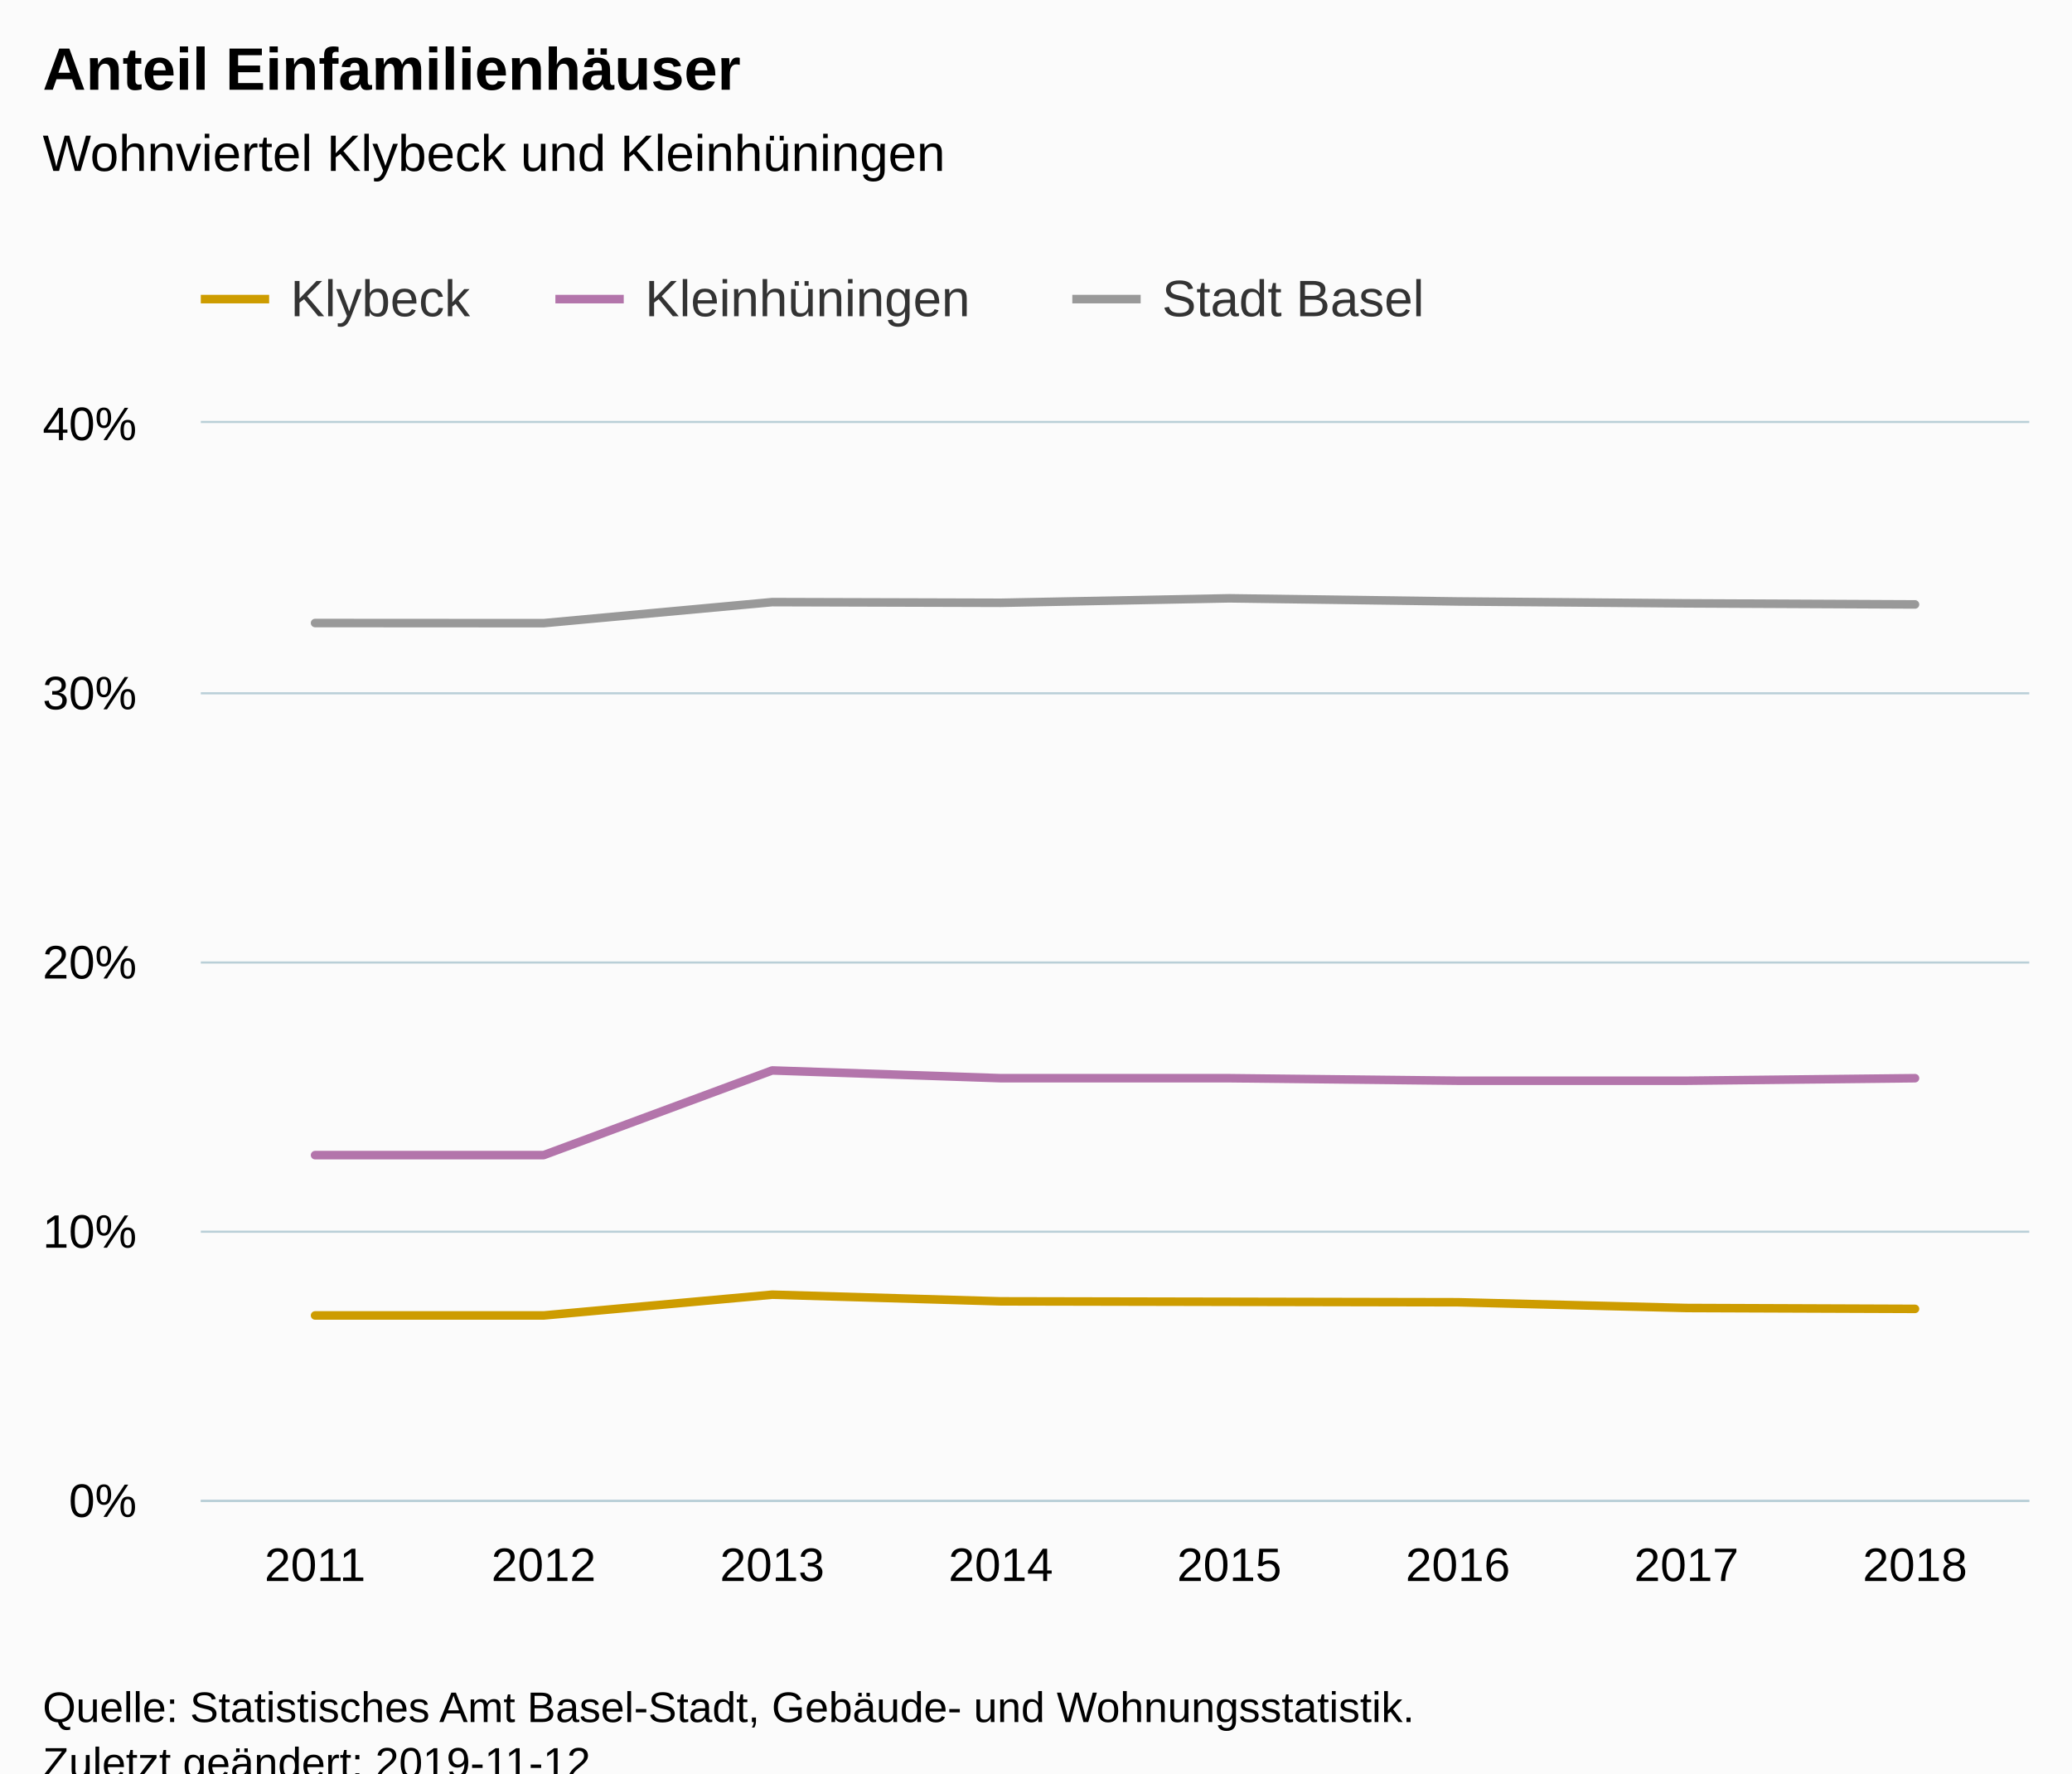
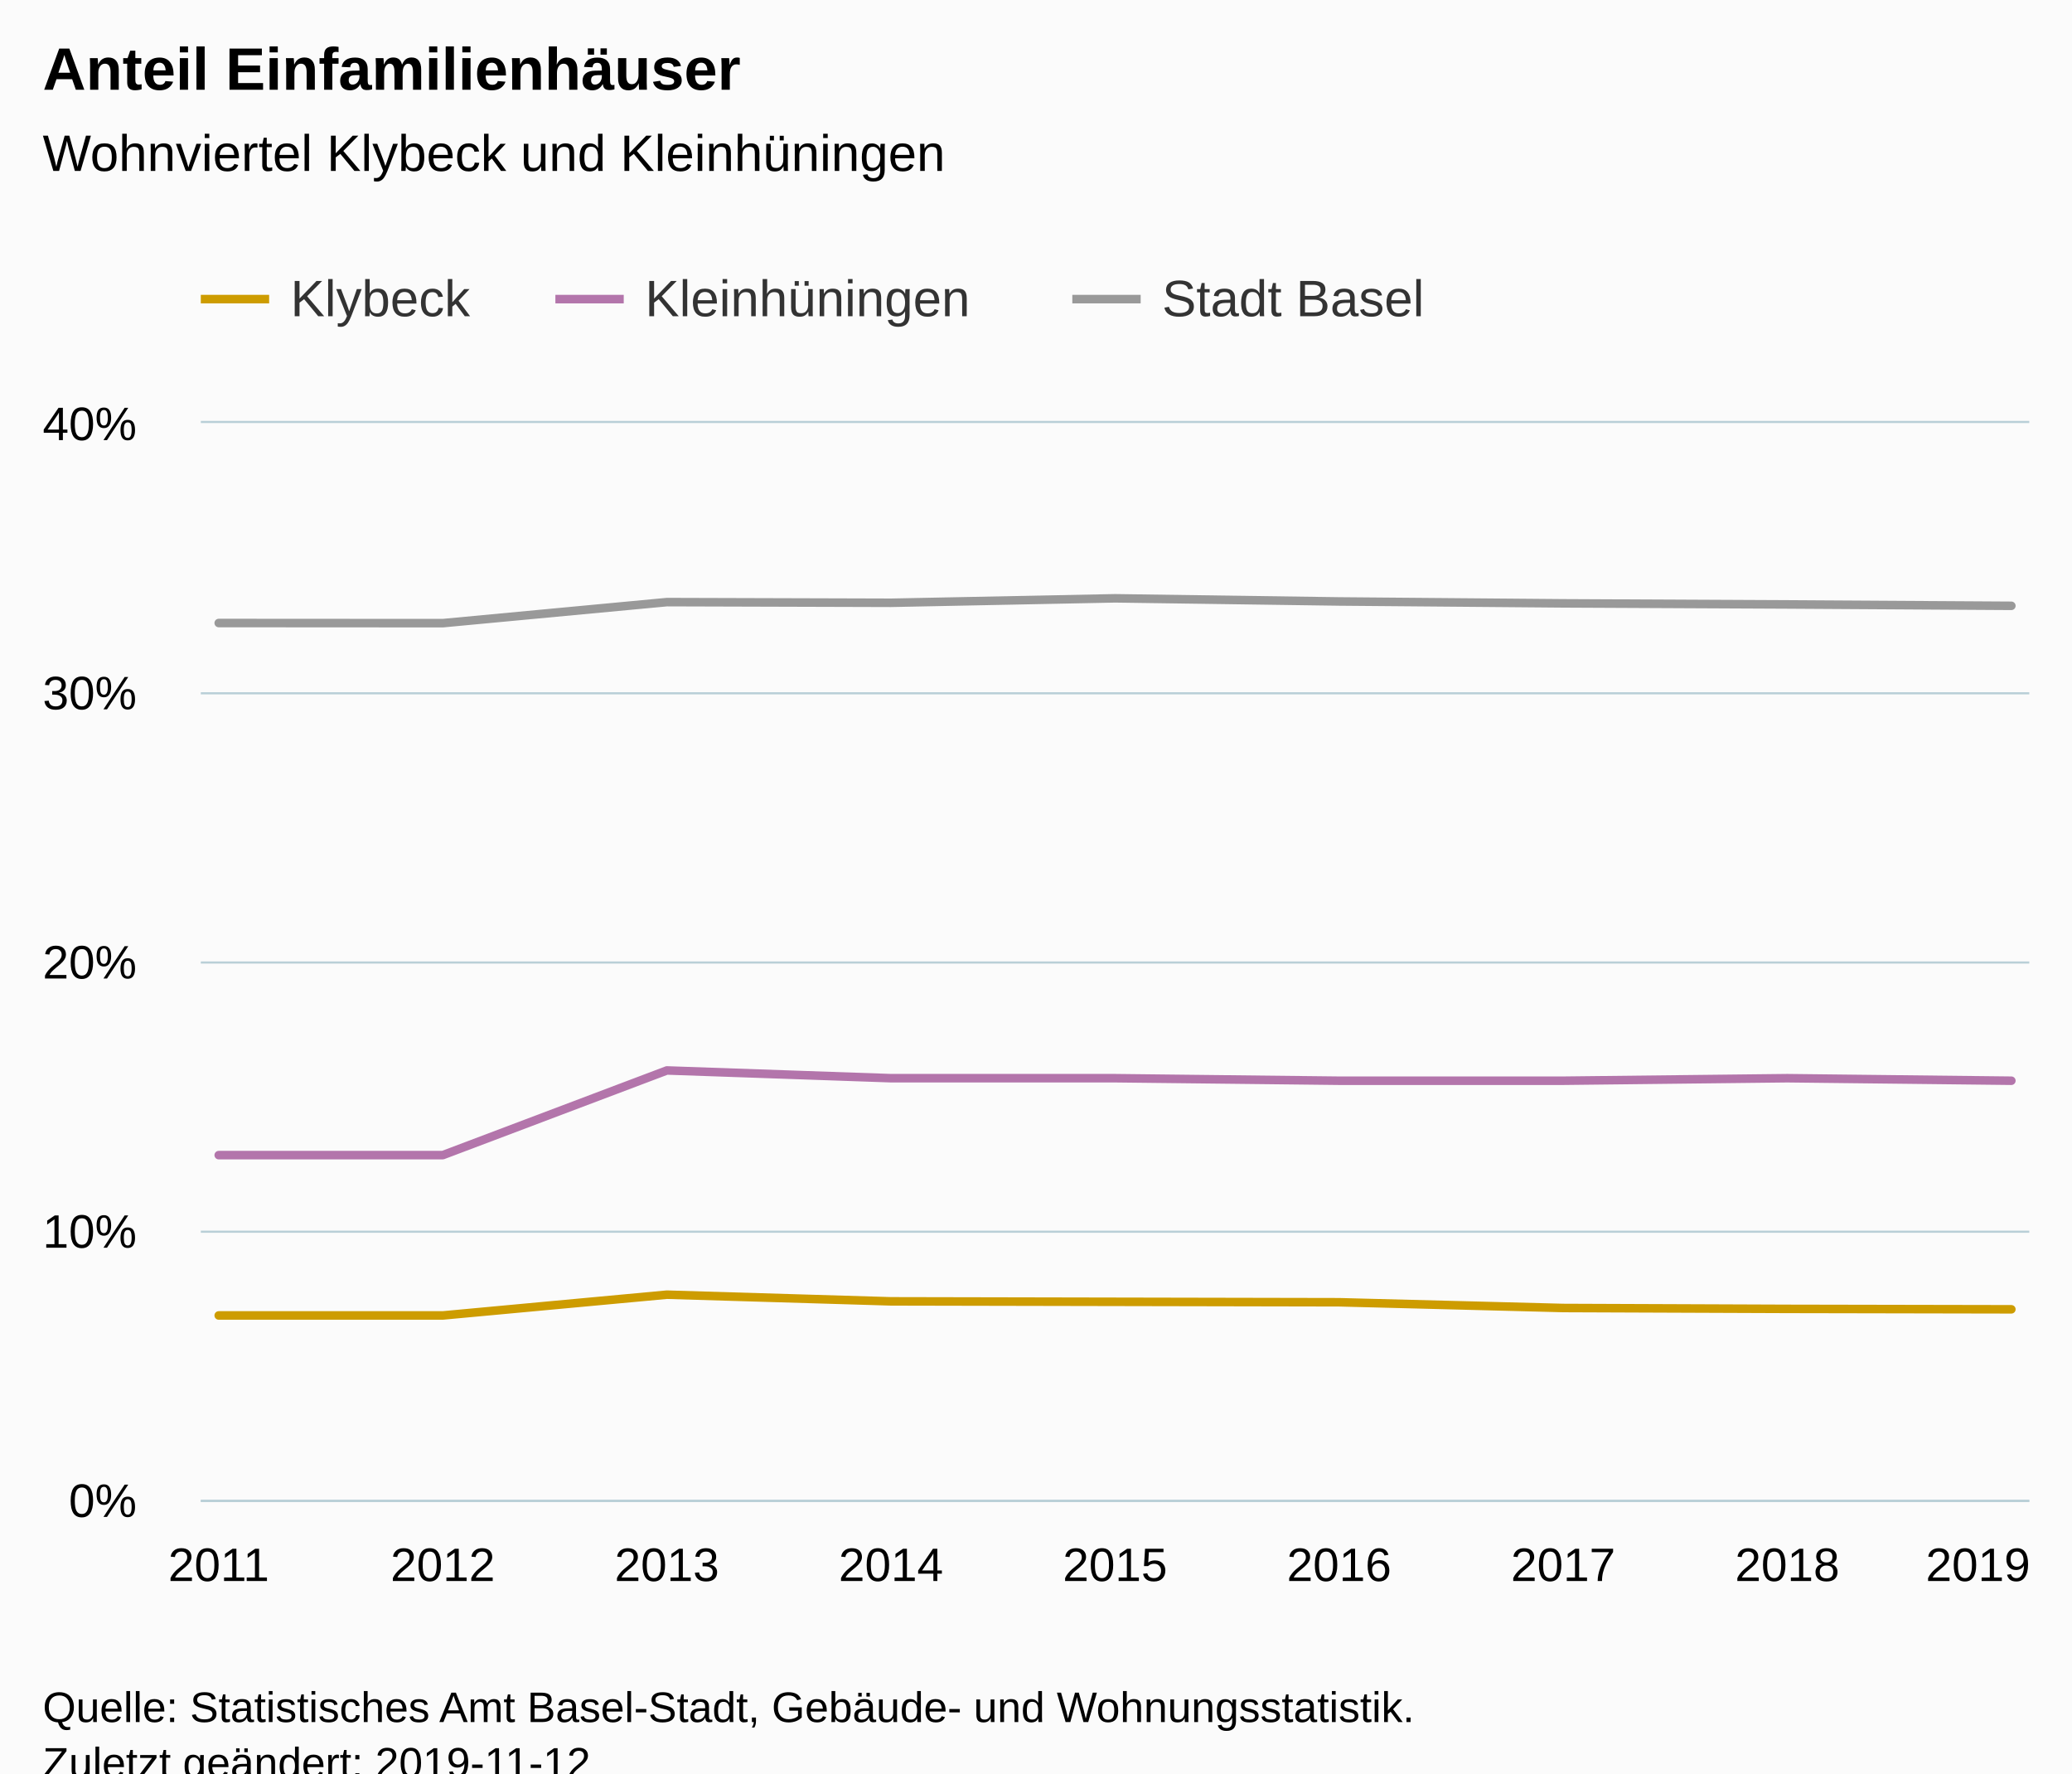
<svg xmlns="http://www.w3.org/2000/svg" version="1.1" class="highcharts-root" style="font-family:Arial;font-size:12px;" viewBox="0 0 485 415">
  <defs>
-     <clipPath id="highcharts-y06wdo9-6">
+     <clipPath id="highcharts-xw61jkb-6">
      <rect x="0" y="0" width="428" height="252" fill="none" />
    </clipPath>
-     <clipPath id="highcharts-y06wdo9-7">
+     <clipPath id="highcharts-xw61jkb-7">
      <rect x="0" y="0" width="428" height="252" fill="none" />
    </clipPath>
  </defs>
  <rect fill="#fbfbfb" class="highcharts-background" x="0" y="0" width="485" height="428" rx="0" ry="0" />
  <rect fill="none" class="highcharts-plot-background" x="47" y="99" width="428" height="252" />
  <g class="highcharts-pane-group" data-z-index="0" />
  <g class="highcharts-grid highcharts-xaxis-grid " data-z-index="1">
-     <path fill="none" data-z-index="1" class="highcharts-grid-line" d="M 100.5 99 L 100.5 351" opacity="1" />
-     <path fill="none" data-z-index="1" class="highcharts-grid-line" d="M 153.5 99 L 153.5 351" opacity="1" />
-     <path fill="none" data-z-index="1" class="highcharts-grid-line" d="M 207.5 99 L 207.5 351" opacity="1" />
+     <path fill="none" data-z-index="1" class="highcharts-grid-line" d="M 50.5 99 L 50.5 351" opacity="1" />
+     <path fill="none" data-z-index="1" class="highcharts-grid-line" d="M 103.5 99 L 103.5 351" opacity="1" />
+     <path fill="none" data-z-index="1" class="highcharts-grid-line" d="M 155.5 99 L 155.5 351" opacity="1" />
+     <path fill="none" data-z-index="1" class="highcharts-grid-line" d="M 208.5 99 L 208.5 351" opacity="1" />
    <path fill="none" data-z-index="1" class="highcharts-grid-line" d="M 260.5 99 L 260.5 351" opacity="1" />
-     <path fill="none" data-z-index="1" class="highcharts-grid-line" d="M 314.5 99 L 314.5 351" opacity="1" />
-     <path fill="none" data-z-index="1" class="highcharts-grid-line" d="M 367.5 99 L 367.5 351" opacity="1" />
-     <path fill="none" data-z-index="1" class="highcharts-grid-line" d="M 421.5 99 L 421.5 351" opacity="1" />
-     <path fill="none" data-z-index="1" class="highcharts-grid-line" d="M 474.5 99 L 474.5 351" opacity="1" />
-     <path fill="none" data-z-index="1" class="highcharts-grid-line" d="M 46.5 99 L 46.5 351" opacity="1" />
+     <path fill="none" data-z-index="1" class="highcharts-grid-line" d="M 312.5 99 L 312.5 351" opacity="1" />
+     <path fill="none" data-z-index="1" class="highcharts-grid-line" d="M 365.5 99 L 365.5 351" opacity="1" />
+     <path fill="none" data-z-index="1" class="highcharts-grid-line" d="M 417.5 99 L 417.5 351" opacity="1" />
+     <path fill="none" data-z-index="1" class="highcharts-grid-line" d="M 470.5 99 L 470.5 351" opacity="1" />
  </g>
  <g class="highcharts-grid highcharts-yaxis-grid " data-z-index="1">
    <path fill="none" stroke="#B9CFD7" stroke-width="0.5" data-z-index="1" class="highcharts-grid-line" d="M 47 351.25 L 475 351.25" opacity="1" />
    <path fill="none" stroke="#B9CFD7" stroke-width="0.5" data-z-index="1" class="highcharts-grid-line" d="M 47 288.25 L 475 288.25" opacity="1" />
    <path fill="none" stroke="#B9CFD7" stroke-width="0.5" data-z-index="1" class="highcharts-grid-line" d="M 47 225.25 L 475 225.25" opacity="1" />
    <path fill="none" stroke="#B9CFD7" stroke-width="0.5" data-z-index="1" class="highcharts-grid-line" d="M 47 162.25 L 475 162.25" opacity="1" />
    <path fill="none" stroke="#B9CFD7" stroke-width="0.5" data-z-index="1" class="highcharts-grid-line" d="M 47 98.75 L 475 98.75" opacity="1" />
  </g>
  <rect fill="none" class="highcharts-plot-border" data-z-index="1" x="47" y="99" width="428" height="252" />
  <g class="highcharts-axis highcharts-xaxis " data-z-index="2">
    <path fill="none" class="highcharts-axis-line" stroke="#B9CFD7" stroke-width="0.5" data-z-index="7" d="M 47 351.25 L 475 351.25" />
  </g>
  <g class="highcharts-axis highcharts-yaxis " data-z-index="2">
    <path fill="none" class="highcharts-axis-line" data-z-index="7" d="M 47 99 L 47 351" />
  </g>
  <g class="highcharts-series-group" data-z-index="3">
-     <g data-z-index="0.1" class="highcharts-series highcharts-series-0 highcharts-line-series " transform="translate(47,99) scale(1 1)" clip-path="url(#highcharts-y06wdo9-7)">
-       <path fill="none" d="M 26.75 208.849 L 80.25 208.849 L 133.75 203.986 L 187.25 205.548 L 240.75 205.655 L 294.25 205.761 L 347.75 207.103 L 401.25 207.309" class="highcharts-graph" data-z-index="1" stroke="#cd9c00" stroke-width="2" stroke-linejoin="round" stroke-linecap="round" />
+     <g data-z-index="0.1" class="highcharts-series highcharts-series-0 highcharts-line-series " transform="translate(47,99) scale(1 1)" clip-path="url(#highcharts-xw61jkb-7)">
+       <path fill="none" d="M 4.196 208.849 L 56.647 208.849 L 109.098 203.986 L 161.549 205.548 L 214 205.655 L 266.451 205.761 L 318.902 207.103 L 371.353 207.309 L 423.804 207.411" class="highcharts-graph" data-z-index="1" stroke="#cd9c00" stroke-width="2" stroke-linejoin="round" stroke-linecap="round" />
    </g>
    <g data-z-index="0.1" class="highcharts-markers highcharts-series-0 highcharts-line-series " transform="translate(47,99) scale(1 1)" clip-path="none" />
-     <g data-z-index="0.1" class="highcharts-series highcharts-series-1 highcharts-line-series " transform="translate(47,99) scale(1 1)" clip-path="url(#highcharts-y06wdo9-7)">
-       <path fill="none" d="M 26.75 171.329 L 80.25 171.329 L 133.75 151.509 L 187.25 153.325 L 240.75 153.325 L 294.25 153.916 L 347.75 153.916 L 401.25 153.325" class="highcharts-graph" data-z-index="1" stroke="#b375ab" stroke-width="2" stroke-linejoin="round" stroke-linecap="round" />
+     <g data-z-index="0.1" class="highcharts-series highcharts-series-1 highcharts-line-series " transform="translate(47,99) scale(1 1)" clip-path="url(#highcharts-xw61jkb-7)">
+       <path fill="none" d="M 4.196 171.329 L 56.647 171.329 L 109.098 151.509 L 161.549 153.325 L 214 153.325 L 266.451 153.916 L 318.902 153.916 L 371.353 153.325 L 423.804 153.916" class="highcharts-graph" data-z-index="1" stroke="#b375ab" stroke-width="2" stroke-linejoin="round" stroke-linecap="round" />
    </g>
    <g data-z-index="0.1" class="highcharts-markers highcharts-series-1 highcharts-line-series " transform="translate(47,99) scale(1 1)" clip-path="none" />
-     <g data-z-index="0.1" class="highcharts-series highcharts-series-2 highcharts-line-series " transform="translate(47,99) scale(1 1)" clip-path="url(#highcharts-y06wdo9-7)">
-       <path fill="none" d="M 26.75 46.803 L 80.25 46.834 L 133.75 41.91 L 187.25 42.067 L 240.75 41.021 L 294.25 41.755 L 347.75 42.2 L 401.25 42.454" class="highcharts-graph" data-z-index="1" stroke="#999" stroke-width="2" stroke-linejoin="round" stroke-linecap="round" />
+     <g data-z-index="0.1" class="highcharts-series highcharts-series-2 highcharts-line-series " transform="translate(47,99) scale(1 1)" clip-path="url(#highcharts-xw61jkb-7)">
+       <path fill="none" d="M 4.196 46.803 L 56.647 46.834 L 109.098 41.91 L 161.549 42.067 L 214 41.021 L 266.451 41.755 L 318.902 42.2 L 371.353 42.454 L 423.804 42.776" class="highcharts-graph" data-z-index="1" stroke="#999" stroke-width="2" stroke-linejoin="round" stroke-linecap="round" />
    </g>
    <g data-z-index="0.1" class="highcharts-markers highcharts-series-2 highcharts-line-series " transform="translate(47,99) scale(1 1)" clip-path="none" />
  </g>
  <text x="10" text-anchor="start" class="highcharts-title" data-z-index="4" style="color:#000000;font-size:14px;font-weight:bold;fill:#000000;" y="21">
    <tspan>Anteil Einfamilienhäuser</tspan>
  </text>
  <text x="10" text-anchor="start" class="highcharts-subtitle" data-z-index="4" style="color:#000000;font-size:12px;font-weight:normal;font-family:Arial;fill:#000000;" y="40">
    <tspan>Wohnviertel Klybeck und Kleinhüningen</tspan>
  </text>
  <g class="highcharts-legend" data-z-index="7" transform="translate(39,56)">
    <rect fill="none" class="highcharts-legend-box" rx="0" ry="0" x="0" y="0" width="304" height="31" visibility="visible" />
    <g data-z-index="1">
      <g>
        <g class="highcharts-legend-item highcharts-line-series highcharts-color-undefined highcharts-series-0" data-z-index="1" transform="translate(8,3)">
          <path fill="none" d="M 0 11 L 16 11" class="highcharts-graph" stroke="#cd9c00" stroke-width="2" />
          <text x="21" style="color:#333333;font-size:12px;font-weight:normal;cursor:pointer;fill:#333333;" text-anchor="start" data-z-index="2" y="15">
            <tspan>Klybeck</tspan>
          </text>
        </g>
        <g class="highcharts-legend-item highcharts-line-series highcharts-color-undefined highcharts-series-1" data-z-index="1" transform="translate(91,3)">
          <path fill="none" d="M 0 11 L 16 11" class="highcharts-graph" stroke="#b375ab" stroke-width="2" />
          <text x="21" y="15" style="color:#333333;font-size:12px;font-weight:normal;cursor:pointer;fill:#333333;" text-anchor="start" data-z-index="2">
            <tspan>Kleinhüningen</tspan>
          </text>
        </g>
        <g class="highcharts-legend-item highcharts-line-series highcharts-color-undefined highcharts-series-2" data-z-index="1" transform="translate(212,3)">
          <path fill="none" d="M 0 11 L 16 11" class="highcharts-graph" stroke="#999" stroke-width="2" />
          <text x="21" y="15" style="color:#333333;font-size:12px;font-weight:normal;cursor:pointer;fill:#333333;" text-anchor="start" data-z-index="2">
            <tspan>Stadt Basel</tspan>
          </text>
        </g>
      </g>
    </g>
  </g>
  <g class="highcharts-axis-labels highcharts-xaxis-labels " data-z-index="7">
-     <text x="73.75" style="color:#000000;cursor:default;font-size:11px;fill:#000000;" text-anchor="middle" transform="translate(0,0)" y="370" opacity="1">2011</text>
-     <text x="127.25" style="color:#000000;cursor:default;font-size:11px;fill:#000000;" text-anchor="middle" transform="translate(0,0)" y="370" opacity="1">2012</text>
-     <text x="180.75" style="color:#000000;cursor:default;font-size:11px;fill:#000000;" text-anchor="middle" transform="translate(0,0)" y="370" opacity="1">2013</text>
-     <text x="234.25" style="color:#000000;cursor:default;font-size:11px;fill:#000000;" text-anchor="middle" transform="translate(0,0)" y="370" opacity="1">2014</text>
-     <text x="287.75" style="color:#000000;cursor:default;font-size:11px;fill:#000000;" text-anchor="middle" transform="translate(0,0)" y="370" opacity="1">2015</text>
-     <text x="341.25" style="color:#000000;cursor:default;font-size:11px;fill:#000000;" text-anchor="middle" transform="translate(0,0)" y="370" opacity="1">2016</text>
-     <text x="394.75" style="color:#000000;cursor:default;font-size:11px;fill:#000000;" text-anchor="middle" transform="translate(0,0)" y="370" opacity="1">2017</text>
-     <text x="448.25" style="color:#000000;cursor:default;font-size:11px;fill:#000000;" text-anchor="middle" transform="translate(0,0)" y="370" opacity="1">2018</text>
+     <text x="51.196" style="color:#000000;cursor:default;font-size:11px;fill:#000000;" text-anchor="middle" transform="translate(0,0)" y="370" opacity="1">2011</text>
+     <text x="103.647" style="color:#000000;cursor:default;font-size:11px;fill:#000000;" text-anchor="middle" transform="translate(0,0)" y="370" opacity="1">2012</text>
+     <text x="156.098" style="color:#000000;cursor:default;font-size:11px;fill:#000000;" text-anchor="middle" transform="translate(0,0)" y="370" opacity="1">2013</text>
+     <text x="208.549" style="color:#000000;cursor:default;font-size:11px;fill:#000000;" text-anchor="middle" transform="translate(0,0)" y="370" opacity="1">2014</text>
+     <text x="261" style="color:#000000;cursor:default;font-size:11px;fill:#000000;" text-anchor="middle" transform="translate(0,0)" y="370" opacity="1">2015</text>
+     <text x="313.451" style="color:#000000;cursor:default;font-size:11px;fill:#000000;" text-anchor="middle" transform="translate(0,0)" y="370" opacity="1">2016</text>
+     <text x="365.902" style="color:#000000;cursor:default;font-size:11px;fill:#000000;" text-anchor="middle" transform="translate(0,0)" y="370" opacity="1">2017</text>
+     <text x="418.353" style="color:#000000;cursor:default;font-size:11px;fill:#000000;" text-anchor="middle" transform="translate(0,0)" y="370" opacity="1">2018</text>
+     <text x="463" style="color:#000000;cursor:default;font-size:11px;fill:#000000;" text-anchor="middle" transform="translate(0,0)" y="370" opacity="1">2019</text>
  </g>
  <g class="highcharts-axis-labels highcharts-yaxis-labels " data-z-index="7">
    <text x="32" style="color:#000000;cursor:default;font-size:11px;fill:#000000;" text-anchor="end" transform="translate(0,0)" y="355" opacity="1">0%</text>
    <text x="32" style="color:#000000;cursor:default;font-size:11px;fill:#000000;" text-anchor="end" transform="translate(0,0)" y="292" opacity="1">10%</text>
    <text x="32" style="color:#000000;cursor:default;font-size:11px;fill:#000000;" text-anchor="end" transform="translate(0,0)" y="229" opacity="1">20%</text>
    <text x="32" style="color:#000000;cursor:default;font-size:11px;fill:#000000;" text-anchor="end" transform="translate(0,0)" y="166" opacity="1">30%</text>
    <text x="32" style="color:#000000;cursor:default;font-size:11px;fill:#000000;" text-anchor="end" transform="translate(0,0)" y="103" opacity="1">40%</text>
  </g>
  <text x="10" class="highcharts-credits" text-anchor="start" data-z-index="8" style="cursor:default;color:#000000;font-size:10px;fill:#000000;" y="403">
    <tspan>Quelle: Statistisches Amt Basel-Stadt, Gebäude- und Wohnungsstatistik.</tspan>
    <tspan x="10" dy="13">Zuletzt geändert: 2019-11-12</tspan>
  </text>
</svg>
